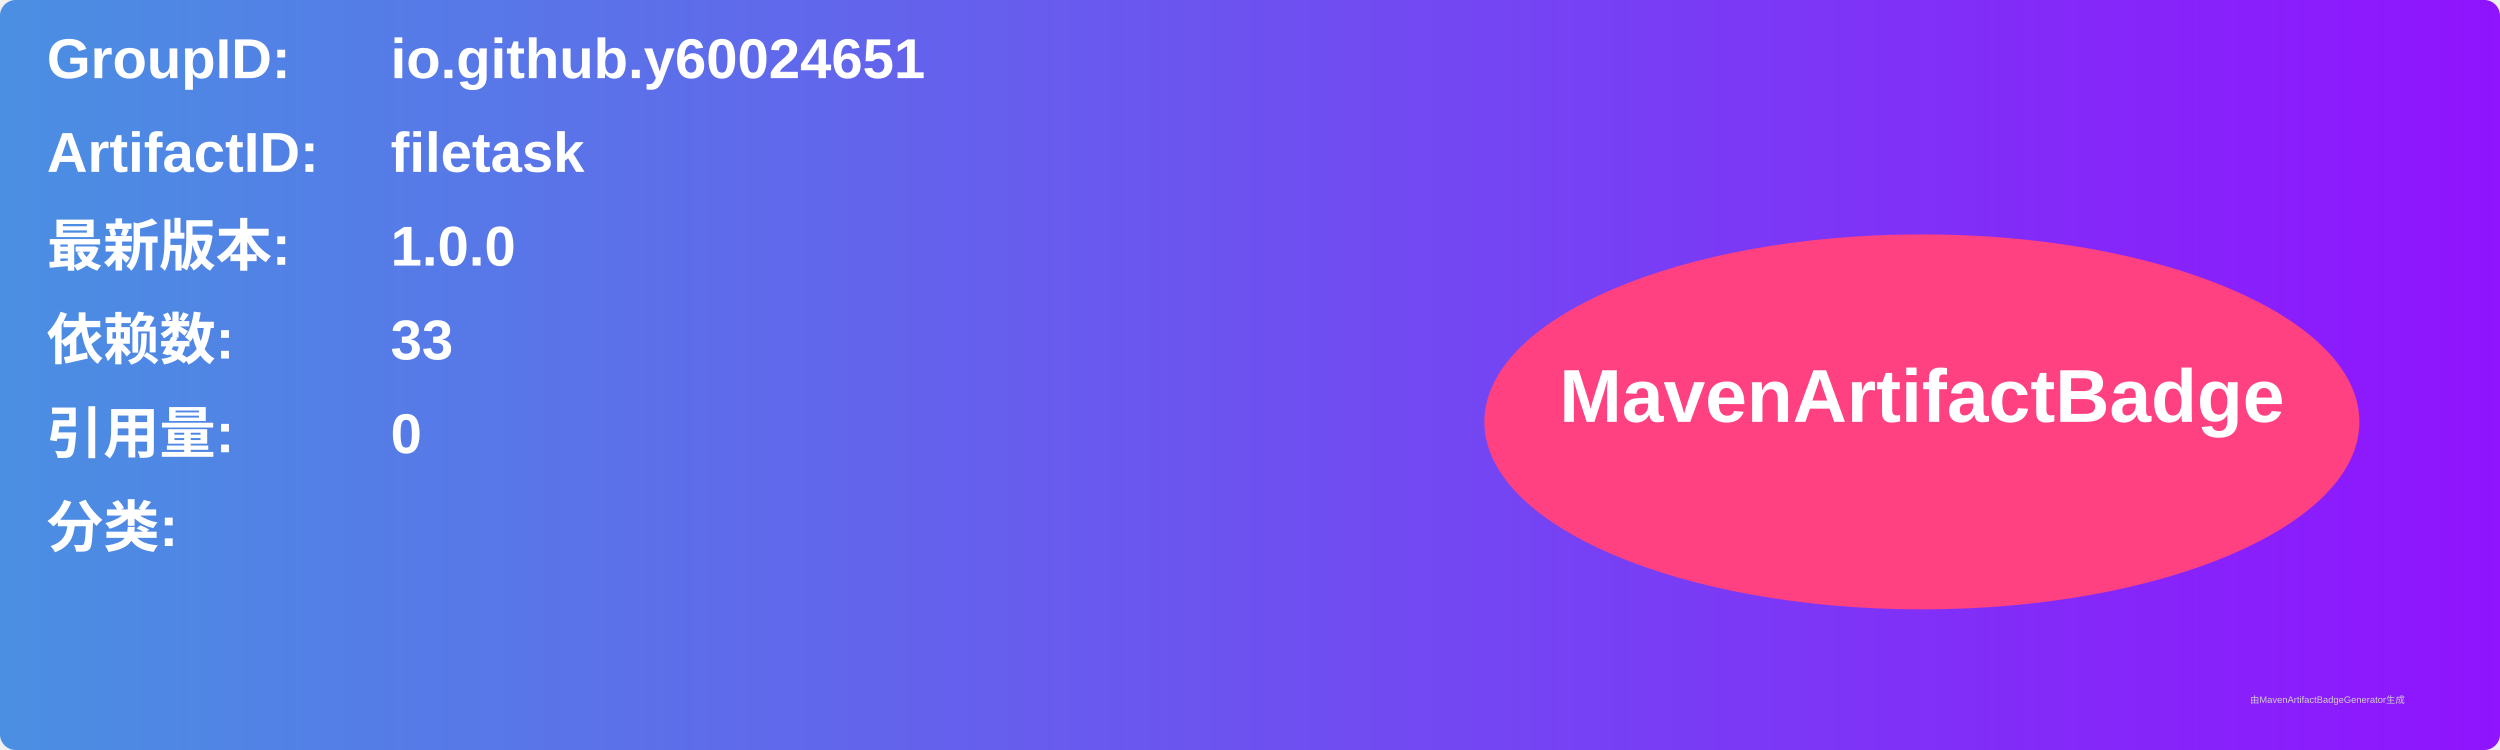
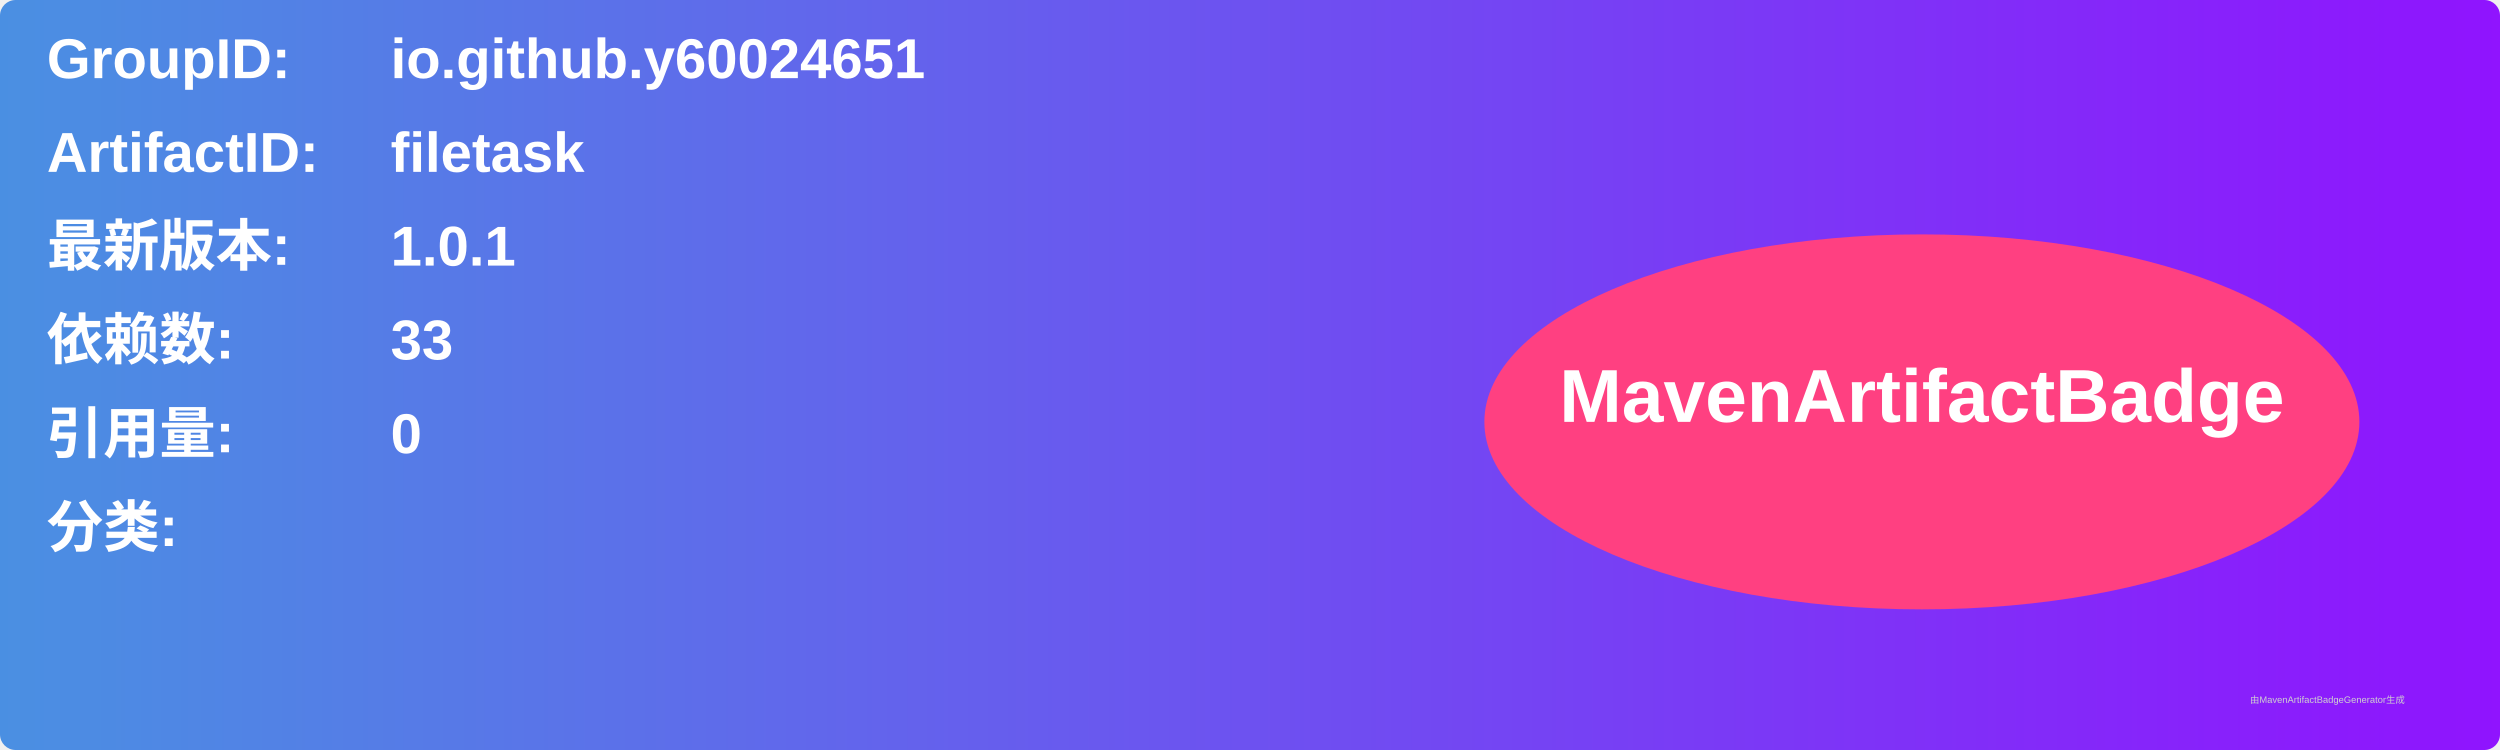
<svg xmlns="http://www.w3.org/2000/svg" width="800" height="240" viewBox="0 0 800 240">
  <linearGradient id="grad" x1="0%" y1="0%" x2="100%" y2="0%">
    <stop offset="0%" stop-color="#4a90e2" />
    <stop offset="100%" stop-color="#9013fe" />
  </linearGradient>
  <rect width="100%" height="100%" rx="5" ry="5" fill="url(#grad)" />
  <g transform="translate(15, 15)">
    <text x="0" y="10" font-family="Arial" font-size="18" fill="white" font-weight="bold" width="260">GroupID:</text>
    <text x="110" y="10" font-family="Arial" font-size="18" fill="white" font-weight="bold" width="460">io.github.y60024651</text>
    <text x="0" y="40" font-family="Arial" font-size="18" fill="white" font-weight="bold" width="260">ArtifactID:</text>
    <text x="110" y="40" font-family="Arial" font-size="18" fill="white" font-weight="bold" width="460">filetask</text>
    <text x="0" y="70" font-family="Arial" font-size="18" fill="white" font-weight="bold">最新版本:</text>
    <text x="110" y="70" font-family="Arial" font-size="18" fill="white" font-weight="bold">
-       <tspan font-weight="bold">1.0.0</tspan>
+       <tspan font-weight="bold">1.0.1</tspan>
    </text>
    <text x="0" y="100" font-family="Arial" font-size="18" fill="white" font-weight="bold">依赖数: </text>
    <text x="110" y="100" font-family="Arial" font-size="18" fill="white">
      <tspan font-weight="bold">33</tspan>
    </text>
    <text x="0" y="130" font-family="Arial" font-size="18" fill="white" font-weight="bold">引用量: </text>
    <text x="110" y="130" font-family="Arial" font-size="18" fill="white">
      <tspan font-weight="bold">0</tspan>
    </text>
    <text x="0" y="160" font-family="Arial" font-size="18" fill="white" font-weight="bold">分类:</text>
    <text x="10" y="190" font-family="Arial" font-size="10" fill="white">
      <tspan font-weight="bold" />
    </text>
    <ellipse cx="600" cy="120" rx="140" ry="60" fill="#ff4081" />
    <text x="600" y="120" text-anchor="middle" font-family="Arial" font-size="24" fill="white" font-weight="bold">MavenArtifactBadge</text>
  </g>
  <text x="720" y="225" font-family="Arial" font-size="3" fill="#d0d0d0">由MavenArtifactBadgeGenerator生成</text>
</svg>
